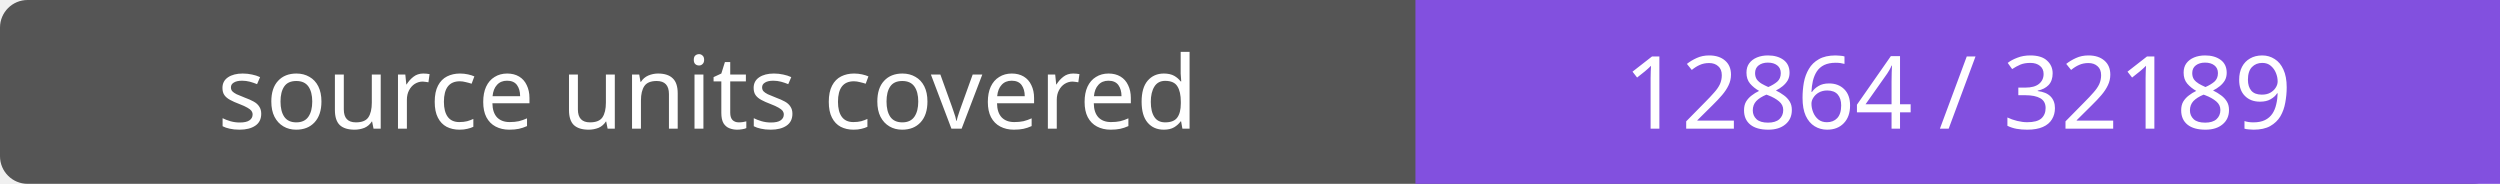
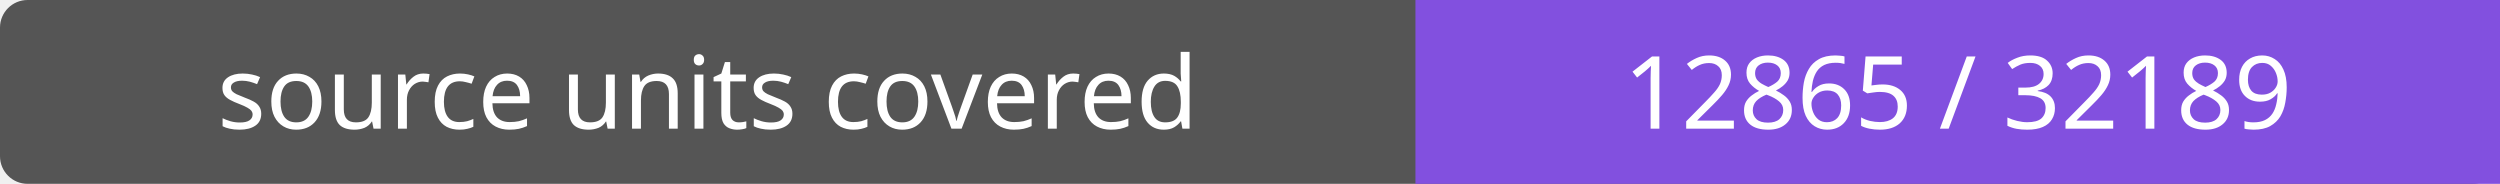
- <svg xmlns="http://www.w3.org/2000/svg" width="272" height="20" role="img" aria-label="source units covered: 12864 / 32189">
+ <svg xmlns="http://www.w3.org/2000/svg" width="272" height="20" role="img" aria-label="source units covered: 12865 / 32189">
  <rect width="272" height="20" rx="3" fill="#555" />
  <path fill="#8250df" d="M154 0h118v20H154z" />
  <g fill="#fff" text-anchor="middle" font-family="Verdana,sans-serif" font-size="11">
    <text x="77.0" y="14">source units covered</text>
-     <text x="213.0" y="14">12864 / 32189</text>
+     <text x="213.0" y="14">12865 / 32189</text>
  </g>
</svg>
